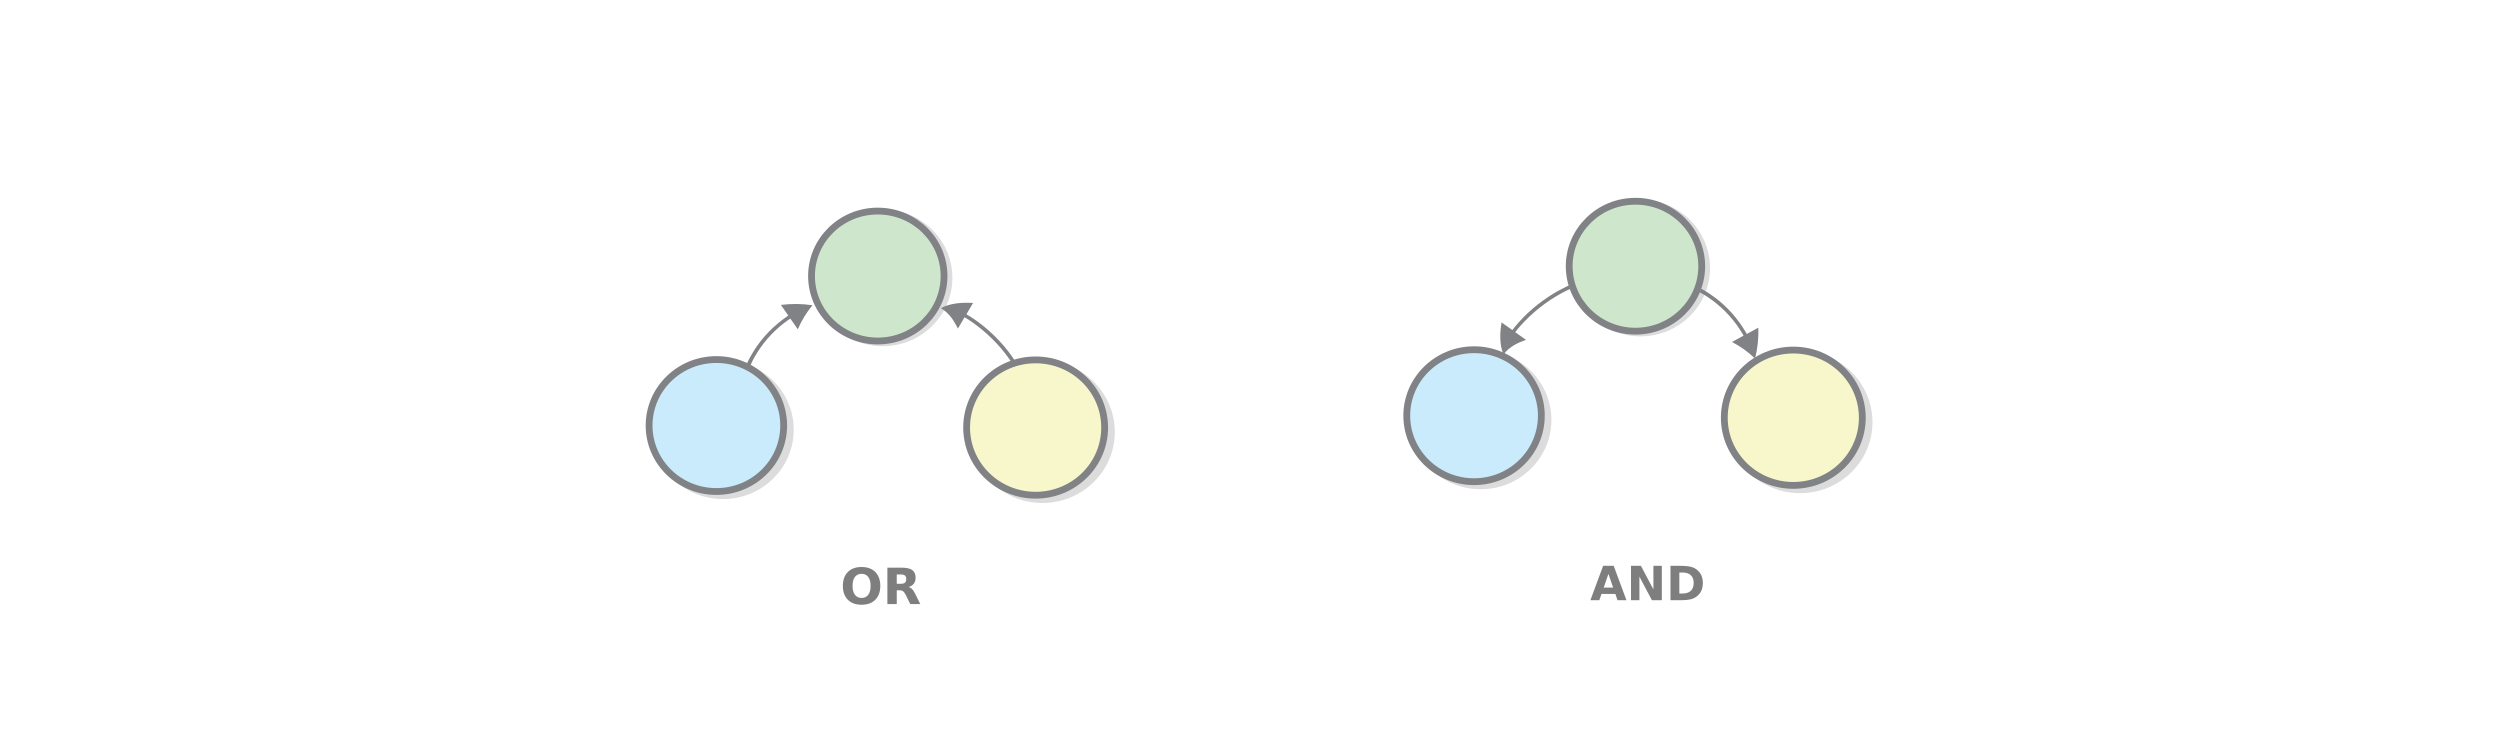
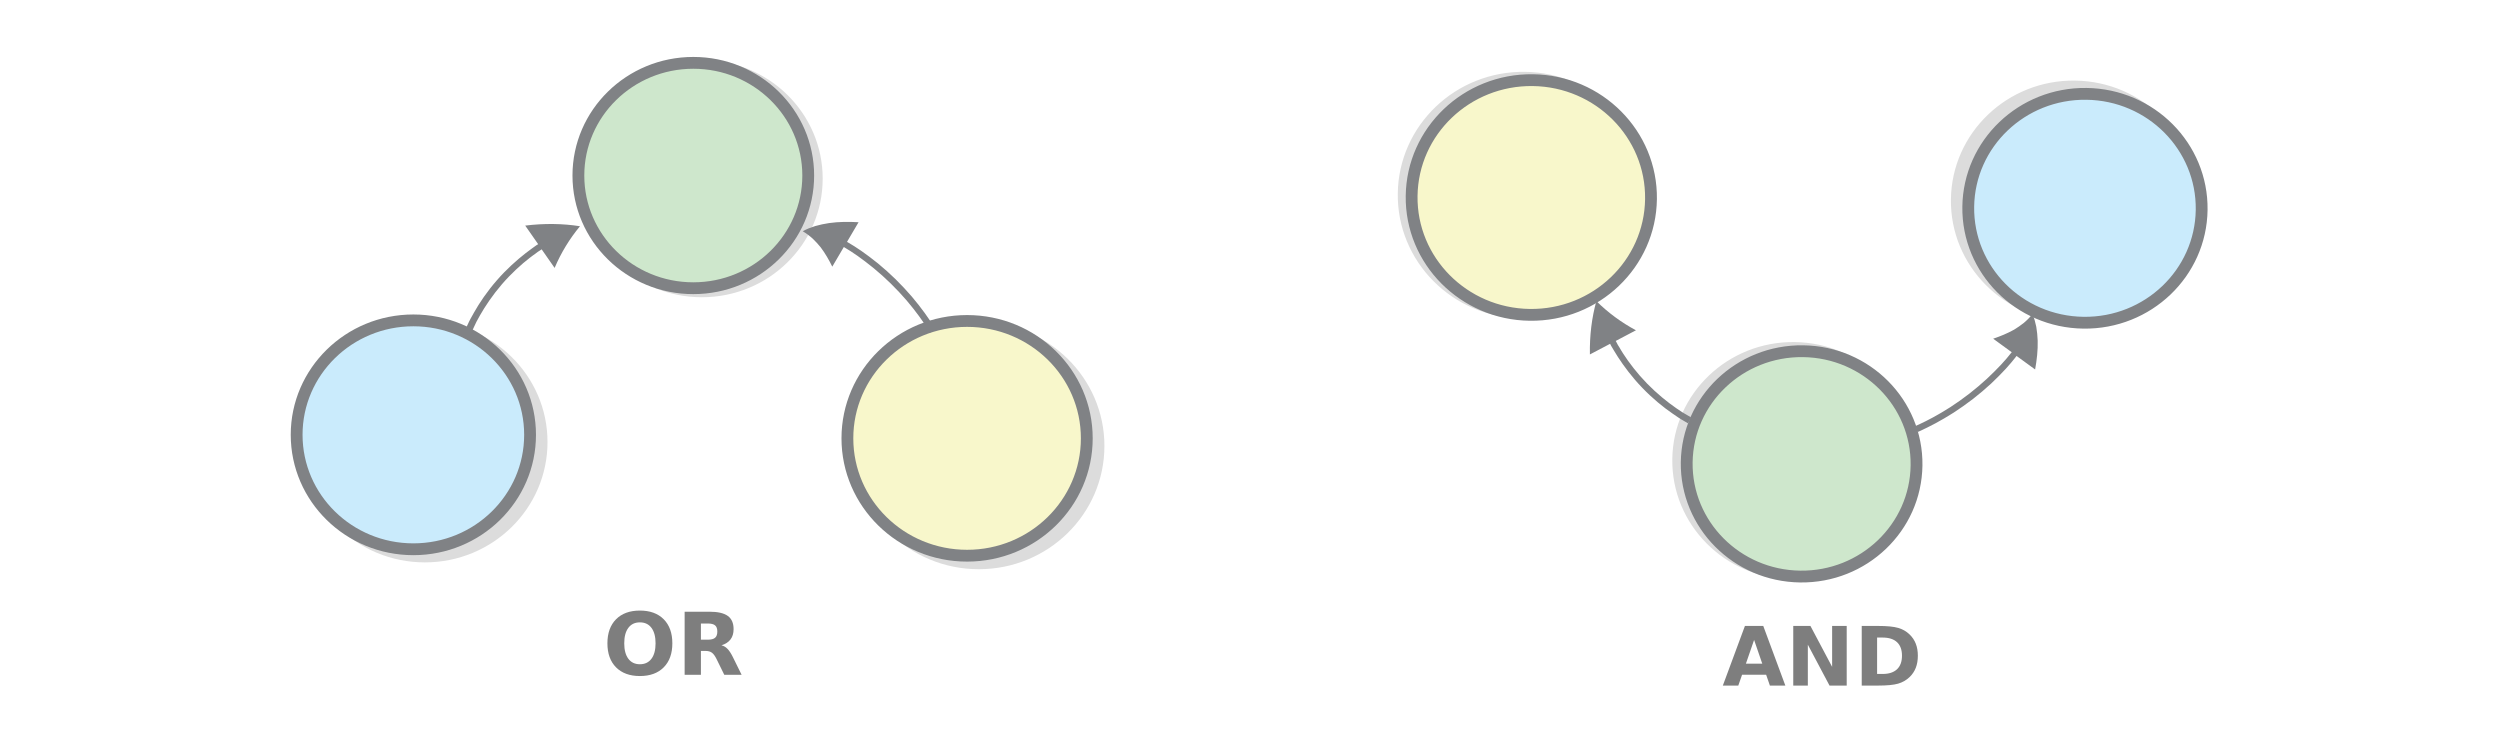
<svg xmlns="http://www.w3.org/2000/svg" width="595.3" height="177" version="1.1" id="svg8680">
  <defs id="defs8684" />
-   <path style="opacity:0.14;stroke:#000000;stroke-width:1.622;stroke-miterlimit:10" d="M 225.968,66.158 A 15.777,15.47 0 0 1 210.191,81.628 15.777,15.47 0 0 1 194.414,66.158 15.777,15.47 0 0 1 210.191,50.688 15.777,15.47 0 0 1 225.968,66.158 Z" id="ellipse8632" />
-   <path style="fill:#cee7cc;stroke:#808285;stroke-width:1.622;stroke-miterlimit:10" d="M 224.795,65.73 A 15.777,15.47 0 0 1 209.018,81.2 15.777,15.47 0 0 1 193.24,65.73 15.777,15.47 0 0 1 209.018,50.26 15.777,15.47 0 0 1 224.795,65.73 Z" id="ellipse8634" />
-   <path style="opacity:0.14;stroke:#000000;stroke-width:1.622;stroke-miterlimit:10" d="m 188.191,102.317 a 16.023,15.711 0 0 1 -16.023,15.711 16.023,15.711 0 0 1 -16.023,-15.711 16.023,15.711 0 0 1 16.023,-15.711 16.023,15.711 0 0 1 16.023,15.711 z" id="ellipse8636" />
-   <path style="fill:#caebfc;stroke:#808285;stroke-width:1.622;stroke-miterlimit:10" d="m 186.607,101.327 a 16.023,15.711 0 0 1 -16.023,15.711 16.023,15.711 0 0 1 -16.023,-15.711 16.023,15.711 0 0 1 16.023,-15.711 16.023,15.711 0 0 1 16.023,15.711 z" id="ellipse8638" />
-   <path style="opacity:0.14;stroke:#000000;stroke-width:1.622;stroke-miterlimit:10" d="m 264.648,102.853 a 16.432,16.112 0 0 1 -16.432,16.112 16.432,16.112 0 0 1 -16.432,-16.112 16.432,16.112 0 0 1 16.432,-16.112 16.432,16.112 0 0 1 16.432,16.112 z" id="ellipse8640" />
-   <path style="fill:#f8f7cb;stroke:#808285;stroke-width:1.622;stroke-miterlimit:10" d="m 263.037,101.809 a 16.432,16.112 0 0 1 -16.432,16.112 16.432,16.112 0 0 1 -16.432,-16.112 16.432,16.112 0 0 1 16.432,-16.112 16.432,16.112 0 0 1 16.432,16.112 z" id="ellipse8642" />
-   <path d="m 242.292,86.858 c 0,0 -0.134,-0.229 -0.397,-0.632 a 47.436,47.436 0 0 0 -1.136,-1.66 c -0.483,-0.677 -1.084,-1.424 -1.744,-2.217 -0.688,-0.791 -1.432,-1.603 -2.228,-2.383 a 38.491,38.491 0 0 0 -2.426,-2.175 c -0.809,-0.644 -1.586,-1.238 -2.266,-1.707 -0.681,-0.469 -1.269,-0.839 -1.707,-1.091 -0.058,-0.021 -0.087,-0.045 -0.117,-0.069 -0.03,-0.024 -0.057,-0.021 -0.087,-0.045 l -0.06,-0.048 1.581,-2.69 c -1.353,-0.078 -2.725,-0.073 -4.049,0.116 -0.649,0.093 -1.292,0.239 -1.905,0.409 -0.611,0.197 -1.191,0.417 -1.708,0.712 a 8.61,8.61 0 0 1 1.37,1.018 c 0.398,0.39 0.769,0.783 1.086,1.181 0.639,0.85 1.145,1.74 1.599,2.663 l 1.581,-2.691 c 0,0 0.03,0.024 0.057,0.021 0.027,-0.003 0.03,0.024 0.06,0.048 0.03,0.024 0.087,0.045 0.117,0.069 0.408,0.228 0.969,0.601 1.65,1.07 0.654,0.472 1.427,1.039 2.209,1.685 0.782,0.647 1.6,1.371 2.366,2.127 0.766,0.756 1.508,1.542 2.166,2.309 0.658,0.767 1.231,1.516 1.711,2.167 0.481,0.651 0.841,1.206 1.104,1.61 a 18.156,18.156 0 0 1 0.396,0.632 z m -63.633,0.204 c 0,0 0.115,-0.226 0.272,-0.59 0.091,-0.196 0.207,-0.422 0.32,-0.674 0.14,-0.255 0.305,-0.539 0.467,-0.849 0.703,-1.248 1.759,-2.823 3.017,-4.283 1.259,-1.46 2.671,-2.746 3.82,-3.631 0.279,-0.241 0.565,-0.401 0.794,-0.584 0.229,-0.182 0.434,-0.336 0.617,-0.433 0.156,-0.095 0.232,-0.156 0.232,-0.156 l 1.779,2.552 a 22.979,22.979 0 0 1 3.483,-5.723 c -2.366,-0.374 -4.892,-0.411 -7.52,-0.089 l 1.779,2.552 -0.259,0.158 c -0.18,0.124 -0.385,0.277 -0.641,0.462 -0.229,0.182 -0.513,0.37 -0.819,0.613 -1.174,0.914 -2.665,2.234 -3.948,3.723 -1.31,1.491 -2.415,3.125 -3.141,4.429 -0.189,0.313 -0.352,0.624 -0.492,0.878 -0.14,0.255 -0.253,0.507 -0.344,0.704 -0.182,0.393 -0.297,0.619 -0.297,0.619 z" id="path8648" style="fill:#808285;stroke-width:0.274" />
-   <path style="opacity:0.14;stroke:#000000;stroke-width:1.622;stroke-miterlimit:10" d="M 406.387,63.818 A 15.777,15.47 0 0 1 390.61,79.288 15.777,15.47 0 0 1 374.833,63.818 15.777,15.47 0 0 1 390.61,48.348 15.777,15.47 0 0 1 406.387,63.818 Z" id="ellipse8650" />
-   <path style="fill:#cee7cc;stroke:#808285;stroke-width:1.622;stroke-miterlimit:10" d="M 405.214,63.39 A 15.777,15.47 0 0 1 389.436,78.86 15.777,15.47 0 0 1 373.659,63.39 15.777,15.47 0 0 1 389.436,47.92 15.777,15.47 0 0 1 405.214,63.39 Z" id="ellipse8652" />
-   <path style="opacity:0.14;stroke:#000000;stroke-width:1.622;stroke-miterlimit:10" d="M 368.609,99.977 A 16.023,15.711 0 0 1 352.586,115.688 16.023,15.711 0 0 1 336.563,99.977 16.023,15.711 0 0 1 352.586,84.266 16.023,15.711 0 0 1 368.609,99.977 Z" id="ellipse8654" />
-   <path style="fill:#caebfc;stroke:#808285;stroke-width:1.622;stroke-miterlimit:10" d="M 367.026,98.987 A 16.023,15.711 0 0 1 351.003,114.698 16.023,15.711 0 0 1 334.98,98.987 16.023,15.711 0 0 1 351.003,83.276 16.023,15.711 0 0 1 367.026,98.987 Z" id="ellipse8656" />
-   <path style="opacity:0.14;stroke:#000000;stroke-width:1.622;stroke-miterlimit:10" d="M 445.066,100.513 A 16.432,16.112 0 0 1 428.634,116.625 16.432,16.112 0 0 1 412.202,100.513 16.432,16.112 0 0 1 428.634,84.4 16.432,16.112 0 0 1 445.066,100.513 Z" id="ellipse8658" />
-   <path style="fill:#f8f7cb;stroke:#808285;stroke-width:1.622;stroke-miterlimit:10" d="M 443.456,99.469 A 16.432,16.112 0 0 1 427.024,115.581 16.432,16.112 0 0 1 410.591,99.469 16.432,16.112 0 0 1 427.024,83.356 16.432,16.112 0 0 1 443.456,99.469 Z" id="ellipse8660" />
-   <path d="m 373.577,67.967 c 0,0 -0.246,0.107 -0.682,0.321 a 48.772,48.772 0 0 0 -1.802,0.937 c -0.737,0.402 -1.556,0.91 -2.429,1.472 -0.874,0.589 -1.775,1.231 -2.648,1.927 a 38.522,38.522 0 0 0 -2.457,2.141 c -0.737,0.723 -1.419,1.419 -1.965,2.034 -0.546,0.615 -0.983,1.151 -1.283,1.552 -0.027,0.053 -0.055,0.08 -0.082,0.107 -0.027,0.027 -0.027,0.054 -0.055,0.081 l -0.054,0.053 -2.566,-1.82 c -0.218,1.311 -0.355,2.65 -0.3,3.961 0.027,0.642 0.109,1.285 0.218,1.9 0.136,0.616 0.3,1.205 0.546,1.74 a 8.525,8.525 0 0 1 1.174,-1.231 c 0.437,-0.348 0.873,-0.669 1.31,-0.937 0.928,-0.535 1.884,-0.937 2.866,-1.285 l -2.566,-1.82 c 0,0 0.027,-0.027 0.027,-0.053 0,-0.027 0.027,-0.027 0.054,-0.054 0.027,-0.027 0.055,-0.08 0.082,-0.107 0.273,-0.375 0.71,-0.883 1.256,-1.499 0.546,-0.589 1.201,-1.285 1.938,-1.981 0.737,-0.696 1.556,-1.419 2.402,-2.088 0.846,-0.669 1.72,-1.311 2.566,-1.873 0.846,-0.562 1.665,-1.044 2.375,-1.445 0.71,-0.401 1.31,-0.696 1.747,-0.91 0.437,-0.214 0.682,-0.321 0.682,-0.321 z m 31.118,1.606 c 0,0 0.218,0.134 0.573,0.321 0.191,0.107 0.409,0.241 0.655,0.375 0.246,0.161 0.519,0.348 0.819,0.535 1.201,0.803 2.702,1.981 4.067,3.346 1.365,1.365 2.539,2.864 3.33,4.068 0.218,0.294 0.355,0.589 0.518,0.83 0.164,0.241 0.3,0.455 0.382,0.642 0.082,0.161 0.136,0.241 0.136,0.241 l -2.757,1.499 a 23.513,23.513 0 0 1 5.487,3.934 c 0.6,-2.275 0.873,-4.737 0.792,-7.333 l -2.757,1.499 -0.136,-0.268 c -0.109,-0.187 -0.246,-0.401 -0.409,-0.669 -0.164,-0.241 -0.327,-0.535 -0.546,-0.857 -0.819,-1.231 -2.02,-2.81 -3.412,-4.202 -1.392,-1.419 -2.948,-2.65 -4.204,-3.479 -0.3,-0.214 -0.601,-0.401 -0.846,-0.562 -0.246,-0.161 -0.492,-0.295 -0.682,-0.402 a 19.729,19.729 0 0 1 -0.601,-0.348 z" id="path8666" style="fill:#808285;stroke-width:0.274" />
-   <g aria-label="AND" style="font-weight:400;font-size:11.231px;line-height:1.25;font-family:sans-serif;letter-spacing:0;word-spacing:0;fill:#7e7e7e;stroke-width:0.281" id="text8674">
+   <path style="opacity:0.14;stroke:#000000;stroke-width:2.813;stroke-miterlimit:10" d="M 194.491,42.541 A 27.365,26.833 0 0 1 167.126,69.373 27.365,26.833 0 0 1 139.76,42.541 27.365,26.833 0 0 1 167.126,15.708 27.365,26.833 0 0 1 194.491,42.541 Z" id="ellipse8632" />
+   <path style="fill:#cee7cc;stroke:#808285;stroke-width:2.813;stroke-miterlimit:10" d="M 192.456,41.798 A 27.365,26.833 0 0 1 165.09,68.63 27.365,26.833 0 0 1 137.725,41.798 27.365,26.833 0 0 1 165.09,14.965 27.365,26.833 0 0 1 192.456,41.798 Z" id="ellipse8634" />
+   <path style="opacity:0.14;stroke:#000000;stroke-width:2.813;stroke-miterlimit:10" d="M 128.966,105.258 A 27.792,27.25 0 0 1 101.174,132.509 27.792,27.25 0 0 1 73.383,105.258 27.792,27.25 0 0 1 101.174,78.008 27.792,27.25 0 0 1 128.966,105.258 Z" id="ellipse8636" />
+   <path style="fill:#caebfc;stroke:#808285;stroke-width:2.813;stroke-miterlimit:10" d="M 126.22,103.541 A 27.792,27.25 0 0 1 98.428,130.791 27.792,27.25 0 0 1 70.637,103.541 27.792,27.25 0 0 1 98.428,76.29 27.792,27.25 0 0 1 126.22,103.541 Z" id="ellipse8638" />
+   <path style="opacity:0.14;stroke:#000000;stroke-width:2.813;stroke-miterlimit:10" d="m 261.579,106.186 a 28.502,27.947 0 0 1 -28.502,27.947 28.502,27.947 0 0 1 -28.502,-27.947 28.502,27.947 0 0 1 28.502,-27.947 28.502,27.947 0 0 1 28.502,27.947 z" id="ellipse8640" />
+   <path style="fill:#f8f7cb;stroke:#808285;stroke-width:2.813;stroke-miterlimit:10" d="m 258.786,104.376 a 28.502,27.947 0 0 1 -28.502,27.947 28.502,27.947 0 0 1 -28.502,-27.947 28.502,27.947 0 0 1 28.502,-27.947 28.502,27.947 0 0 1 28.502,27.947 z" id="ellipse8642" />
+   <path d="m 222.804,78.444 c 0,0 -0.233,-0.396 -0.688,-1.097 a 82.278,82.278 0 0 0 -1.971,-2.88 c -0.838,-1.175 -1.88,-2.469 -3.025,-3.846 -1.192,-1.372 -2.484,-2.78 -3.865,-4.133 a 66.762,66.762 0 0 0 -4.207,-3.772 c -1.403,-1.117 -2.75,-2.147 -3.931,-2.96 -1.181,-0.813 -2.201,-1.456 -2.961,-1.892 -0.1,-0.037 -0.152,-0.078 -0.203,-0.12 -0.052,-0.041 -0.099,-0.037 -0.151,-0.078 l -0.104,-0.083 2.743,-4.666 c -2.346,-0.135 -4.726,-0.126 -7.024,0.202 -1.125,0.161 -2.24,0.415 -3.304,0.71 -1.059,0.341 -2.066,0.724 -2.963,1.235 a 14.933,14.933 0 0 1 2.376,1.765 c 0.691,0.676 1.334,1.357 1.883,2.048 1.108,1.474 1.986,3.018 2.774,4.618 l 2.743,-4.667 c 0,0 0.052,0.041 0.099,0.037 0.048,-0.004 0.052,0.041 0.105,0.083 0.052,0.041 0.151,0.078 0.202,0.119 0.708,0.395 1.681,1.043 2.862,1.856 1.134,0.818 2.476,1.801 3.832,2.923 1.356,1.122 2.775,2.378 4.104,3.69 1.329,1.312 2.615,2.674 3.756,4.005 1.141,1.331 2.135,2.63 2.968,3.758 0.834,1.129 1.459,2.092 1.914,2.792 a 31.492,31.492 0 0 1 0.687,1.097 z m -110.37,0.354 c 0,0 0.2,-0.392 0.472,-1.023 0.158,-0.341 0.358,-0.732 0.554,-1.17 0.243,-0.442 0.529,-0.935 0.81,-1.473 1.22,-2.164 3.051,-4.896 5.234,-7.429 2.183,-2.532 4.633,-4.762 6.626,-6.297 0.483,-0.417 0.98,-0.696 1.377,-1.012 0.398,-0.317 0.753,-0.582 1.069,-0.751 0.27,-0.165 0.403,-0.27 0.403,-0.27 l 3.086,4.426 a 39.857,39.857 0 0 1 6.041,-9.927 c -4.104,-0.649 -8.485,-0.712 -13.043,-0.154 l 3.086,4.426 -0.45,0.274 c -0.312,0.215 -0.667,0.481 -1.112,0.802 -0.398,0.316 -0.89,0.642 -1.42,1.063 -2.036,1.586 -4.623,3.875 -6.848,6.458 -2.273,2.587 -4.19,5.421 -5.448,7.681 -0.328,0.543 -0.61,1.082 -0.853,1.524 -0.243,0.442 -0.439,0.879 -0.597,1.221 -0.315,0.682 -0.516,1.073 -0.516,1.073 z" id="path8648" style="fill:#808285;stroke-width:0.475" />
+   <path style="opacity:0.14;stroke:#000000;stroke-width:2.813;stroke-miterlimit:10" d="m 399.614,109.33 a 27.365,26.833 0.753 0 1 27.716,-26.471 27.365,26.833 0.753 0 1 27.01,27.19 27.365,26.833 0.753 0 1 -27.716,26.471 27.365,26.833 0.753 0 1 -27.01,-27.19 z" id="ellipse8650" />
+   <path style="fill:#cee7cc;stroke:#808285;stroke-width:2.813;stroke-miterlimit:10" d="M 401.64,110.099 A 27.365,26.833 0.753 0 1 429.355,83.629 27.365,26.833 0.753 0 1 456.365,110.818 27.365,26.833 0.753 0 1 428.65,137.289 27.365,26.833 0.753 0 1 401.64,110.099 Z" id="ellipse8652" />
+   <path style="opacity:0.14;stroke:#000000;stroke-width:2.813;stroke-miterlimit:10" d="M 465.958,47.479 A 27.792,27.25 0.753 0 1 494.105,20.596 27.792,27.25 0.753 0 1 521.537,48.209 27.792,27.25 0.753 0 1 493.389,75.092 27.792,27.25 0.753 0 1 465.958,47.479 Z" id="ellipse8654" />
+   <path style="fill:#caebfc;stroke:#808285;stroke-width:2.813;stroke-miterlimit:10" d="M 468.681,49.233 A 27.792,27.25 0.753 0 1 496.828,22.35 27.792,27.25 0.753 0 1 524.259,49.963 27.792,27.25 0.753 0 1 496.112,76.846 27.792,27.25 0.753 0 1 468.681,49.233 Z" id="ellipse8656" />
+   <path style="opacity:0.14;stroke:#000000;stroke-width:2.813;stroke-miterlimit:10" d="m 334.246,46.081 a 28.502,27.947 0.753 0 1 28.867,-27.57 28.502,27.947 0.753 0 1 28.132,28.319 28.502,27.947 0.753 0 1 -28.867,27.57 28.502,27.947 0.753 0 1 -28.132,-28.319 z" id="ellipse8658" />
+   <path style="fill:#f8f7cb;stroke:#808285;stroke-width:2.813;stroke-miterlimit:10" d="M 336.137,46.654 A 28.502,27.947 0.753 0 1 365.003,19.085 28.502,27.947 0.753 0 1 393.135,47.404 28.502,27.947 0.753 0 1 364.269,74.973 28.502,27.947 0.753 0 1 336.137,46.654 Z" id="ellipse8660" />
+   <path d="m 456.612,102.882 c 0,0 0.428,-0.18 1.191,-0.541 a 84.595,84.595 0 0 0 3.146,-1.583 c 1.288,-0.68 2.719,-1.543 4.247,-2.498 1.528,-1.001 3.106,-2.095 4.636,-3.281 a 66.815,66.815 0 0 0 4.31,-3.657 c 1.295,-1.237 2.494,-2.428 3.455,-3.483 0.961,-1.055 1.73,-1.974 2.26,-2.663 0.049,-0.092 0.097,-0.138 0.144,-0.183 0.048,-0.046 0.049,-0.093 0.097,-0.138 l 0.095,-0.091 4.409,3.215 c 0.409,-2.269 0.676,-4.587 0.611,-6.863 -0.034,-1.115 -0.16,-2.231 -0.335,-3.301 -0.223,-1.071 -0.493,-2.096 -0.907,-3.03 a 14.786,14.786 0 0 1 -2.064,2.109 c -0.765,0.594 -1.53,1.141 -2.293,1.595 -1.622,0.907 -3.288,1.581 -5,2.163 l 4.409,3.215 c 0,0 -0.048,0.046 -0.049,0.092 -1.9e-4,0.046 -0.048,0.046 -0.096,0.092 -0.048,0.045 -0.097,0.138 -0.144,0.183 -0.482,0.644 -1.251,1.516 -2.212,2.571 -0.96,1.009 -2.112,2.201 -3.406,3.391 -1.294,1.19 -2.731,2.425 -4.213,3.567 -1.483,1.141 -3.012,2.235 -4.493,3.19 -1.48,0.956 -2.912,1.773 -4.152,2.453 -1.24,0.68 -2.288,1.177 -3.05,1.538 -0.762,0.362 -1.191,0.542 -1.191,0.542 z M 402.68,99.388 c 0,0 -0.376,-0.237 -0.987,-0.57 -0.329,-0.19 -0.705,-0.428 -1.128,-0.665 -0.423,-0.284 -0.892,-0.615 -1.408,-0.947 -2.065,-1.42 -4.642,-3.497 -6.977,-5.895 -2.336,-2.398 -4.338,-5.025 -5.683,-7.132 -0.372,-0.515 -0.602,-1.029 -0.88,-1.451 -0.279,-0.421 -0.51,-0.796 -0.648,-1.123 -0.138,-0.28 -0.231,-0.421 -0.231,-0.421 l 4.815,-2.537 a 40.782,40.782 0 0 1 -9.426,-6.948 c -1.093,3.932 -1.623,8.196 -1.54,12.701 l 4.816,-2.537 0.231,0.467 c 0.185,0.328 0.417,0.702 0.695,1.17 0.279,0.421 0.556,0.936 0.927,1.498 1.392,2.154 3.439,4.92 5.822,7.365 2.382,2.492 5.053,4.663 7.211,6.13 0.516,0.378 1.033,0.71 1.455,0.994 0.423,0.285 0.846,0.522 1.174,0.712 a 34.219,34.219 0 0 1 1.034,0.617 z" id="path8666" style="fill:#808285;stroke-width:0.475" />
+   <g aria-label="AND" style="font-weight:400;font-size:11.231px;line-height:1.25;font-family:sans-serif;letter-spacing:0;word-spacing:0;fill:#7e7e7e;stroke-width:0.281" id="text8674" transform="matrix(1.734483,0,0,1.734483,-246.6166,-84.64685)">
    <path d="m 384.649,141.431 h -3.301 l -0.521,1.492 h -2.122 l 3.033,-8.188 h 2.517 l 3.033,8.188 h -2.122 z m -2.775,-1.519 h 2.243 l -1.119,-3.257 z" style="font-style:normal;font-variant:normal;font-weight:bold;font-stretch:normal;font-family:sans-serif;-inkscape-font-specification:'sans-serif Bold';stroke-width:0.281" id="path169111" />
    <path d="m 388.373,134.735 h 2.358 l 2.978,5.616 v -5.616 h 2.002 v 8.188 h -2.358 l -2.978,-5.616 v 5.616 h -2.002 z" style="font-style:normal;font-variant:normal;font-weight:bold;font-stretch:normal;font-family:sans-serif;-inkscape-font-specification:'sans-serif Bold';stroke-width:0.281" id="path169113" />
    <path d="m 399.884,136.331 v 4.996 h 0.757 q 1.294,0 1.974,-0.642 0.685,-0.642 0.685,-1.865 0,-1.217 -0.68,-1.854 -0.68,-0.636 -1.98,-0.636 z m -2.111,-1.596 h 2.226 q 1.865,0 2.775,0.269 0.916,0.263 1.568,0.899 0.576,0.554 0.856,1.278 0.28,0.724 0.28,1.64 0,0.927 -0.28,1.656 -0.28,0.724 -0.856,1.278 -0.658,0.636 -1.579,0.905 -0.921,0.263 -2.764,0.263 h -2.226 z" style="font-style:normal;font-variant:normal;font-weight:bold;font-stretch:normal;font-family:sans-serif;-inkscape-font-specification:'sans-serif Bold';stroke-width:0.281" id="path169115" />
  </g>
-   <g aria-label="OR" style="font-weight:400;font-size:11.884px;line-height:1.25;font-family:sans-serif;letter-spacing:0;word-spacing:0;fill:#7e7e7e;stroke-width:0.297" id="text8678">
+   <g aria-label="OR" style="font-weight:400;font-size:11.884px;line-height:1.25;font-family:sans-serif;letter-spacing:0;word-spacing:0;fill:#7e7e7e;stroke-width:0.297" id="text8678" transform="matrix(1.734483,0,0,1.734483,-203.475,-88.79061)">
    <path d="m 205.158,136.633 q -1.021,0 -1.584,0.754 -0.563,0.754 -0.563,2.124 0,1.364 0.563,2.118 0.563,0.754 1.584,0.754 1.027,0 1.59,-0.754 0.563,-0.754 0.563,-2.118 0,-1.369 -0.563,-2.124 -0.563,-0.754 -1.59,-0.754 z m 0,-1.619 q 2.089,0 3.273,1.195 1.184,1.195 1.184,3.302 0,2.101 -1.184,3.296 -1.184,1.195 -3.273,1.195 -2.083,0 -3.273,-1.195 -1.184,-1.195 -1.184,-3.296 0,-2.106 1.184,-3.302 1.19,-1.195 3.273,-1.195 z" style="font-style:normal;font-variant:normal;font-weight:bold;font-stretch:normal;font-family:sans-serif;-inkscape-font-specification:'sans-serif Bold';stroke-width:0.297" id="path169118" />
    <path d="m 214.477,139.012 q 0.702,0 1.004,-0.261 0.308,-0.261 0.308,-0.859 0,-0.592 -0.308,-0.847 -0.302,-0.255 -1.004,-0.255 h -0.94 v 2.222 z m -0.94,1.544 v 3.279 h -2.234 v -8.663 h 3.412 q 1.712,0 2.507,0.574 0.801,0.574 0.801,1.816 0,0.859 -0.418,1.41 -0.412,0.551 -1.248,0.812 0.458,0.104 0.818,0.476 0.366,0.366 0.737,1.114 l 1.213,2.46 h -2.379 l -1.056,-2.153 q -0.319,-0.65 -0.65,-0.888 -0.325,-0.238 -0.87,-0.238 z" style="font-style:normal;font-variant:normal;font-weight:bold;font-stretch:normal;font-family:sans-serif;-inkscape-font-specification:'sans-serif Bold';stroke-width:0.297" id="path169120" />
  </g>
</svg>
